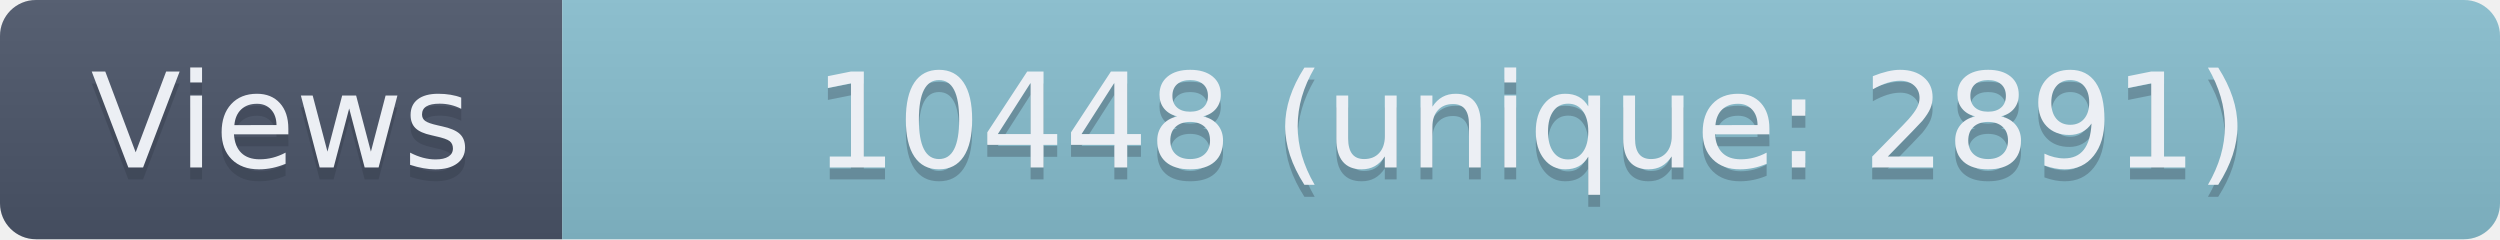
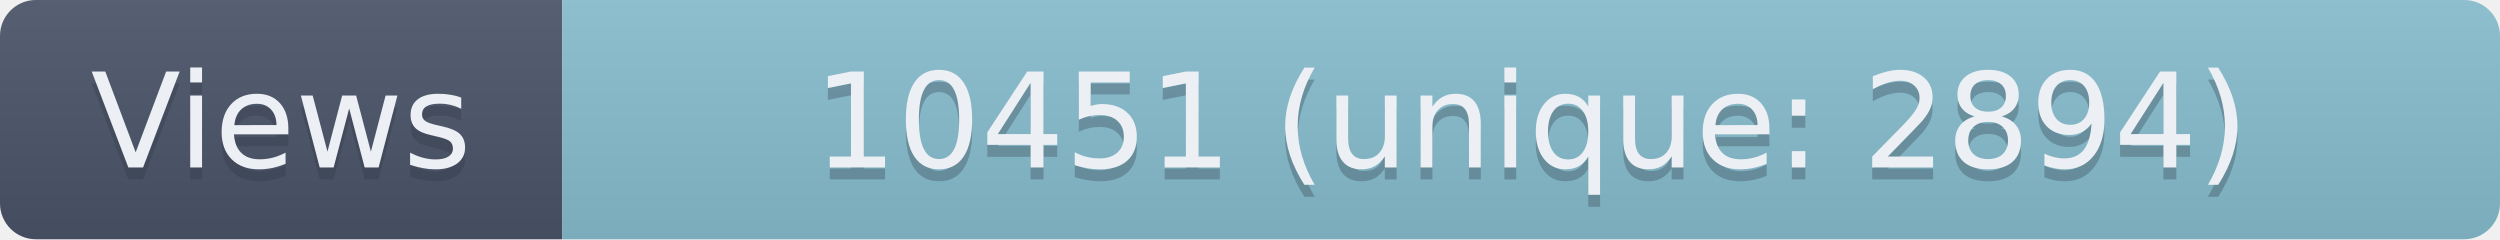
- <svg xmlns="http://www.w3.org/2000/svg" width="209" height="20" role="img" aria-label="Views: 10448 (unique: 2891)">
+ <svg xmlns="http://www.w3.org/2000/svg" width="209" height="20" role="img" aria-label="Views: 10451 (unique: 2894)">
  <linearGradient id="s" x2="0" y2="100%">
    <stop offset="0" stop-color="#bbb" stop-opacity=".1" />
    <stop offset="1" stop-opacity=".1" />
  </linearGradient>
  <clipPath id="r">
    <rect width="209" height="20" rx="3" fill="#fff" />
  </clipPath>
  <g clip-path="url(#r)">
    <rect width="47" height="20" fill="#4C566A" />
    <rect x="47" width="162" height="20" fill="#88C0D0" />
    <rect width="209" height="20" fill="url(#s)" />
  </g>
  <g fill="#ECEFF4" text-anchor="middle" font-family="Verdana,Geneva,DejaVu Sans,sans-serif" text-rendering="geometricPrecision" font-size="110">
    <text aria-hidden="true" x="235" y="150" fill="#2E3440" fill-opacity=".3" transform="scale(.1)" textLength="370">Views</text>
    <text x="235" y="140" transform="scale(.1)" textLength="370">Views</text>
-     <text aria-hidden="true" x="1280" y="150" fill="#2E3440" fill-opacity=".3" transform="scale(.1)" textLength="1520">10448 (unique: 2891)</text>
-     <text x="1280" y="140" transform="scale(.1)" textLength="1520">10448 (unique: 2891)</text>
+     <text aria-hidden="true" x="1280" y="150" fill="#2E3440" fill-opacity=".3" transform="scale(.1)" textLength="1520">10451 (unique: 2894)</text>
+     <text x="1280" y="140" transform="scale(.1)" textLength="1520">10451 (unique: 2894)</text>
  </g>
</svg>
